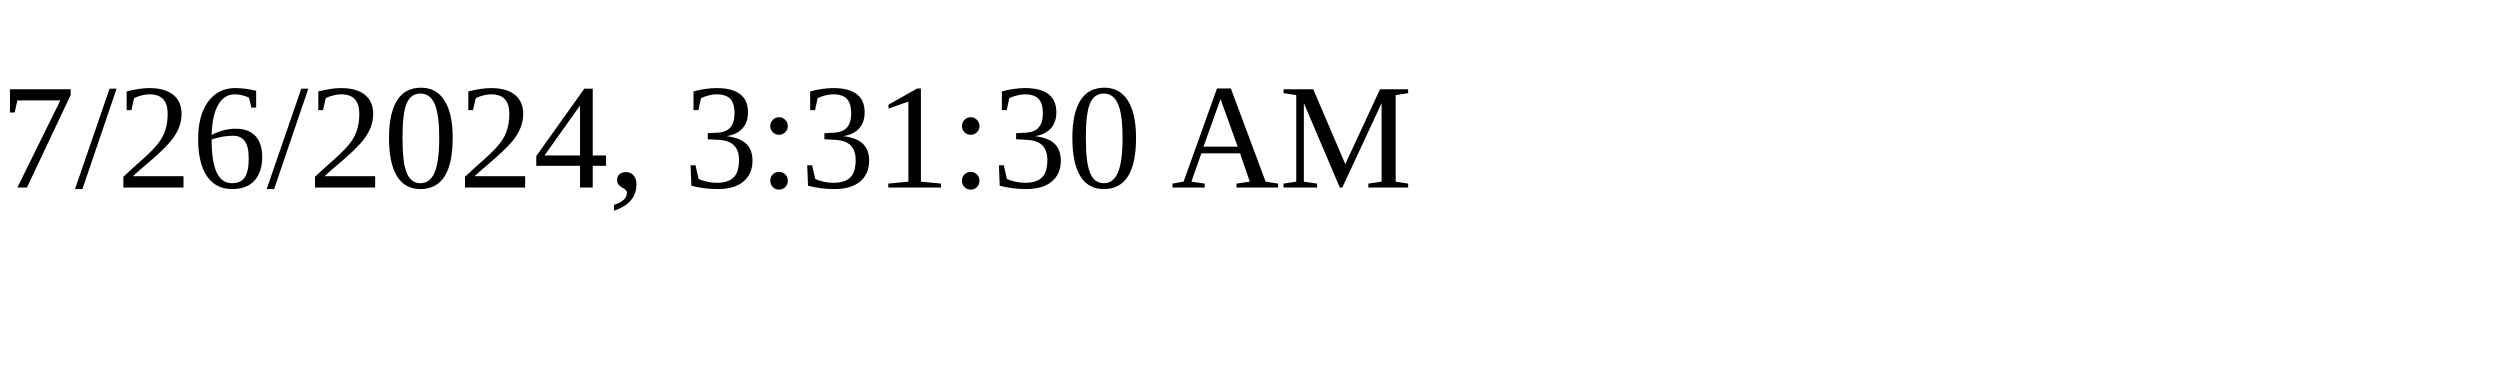
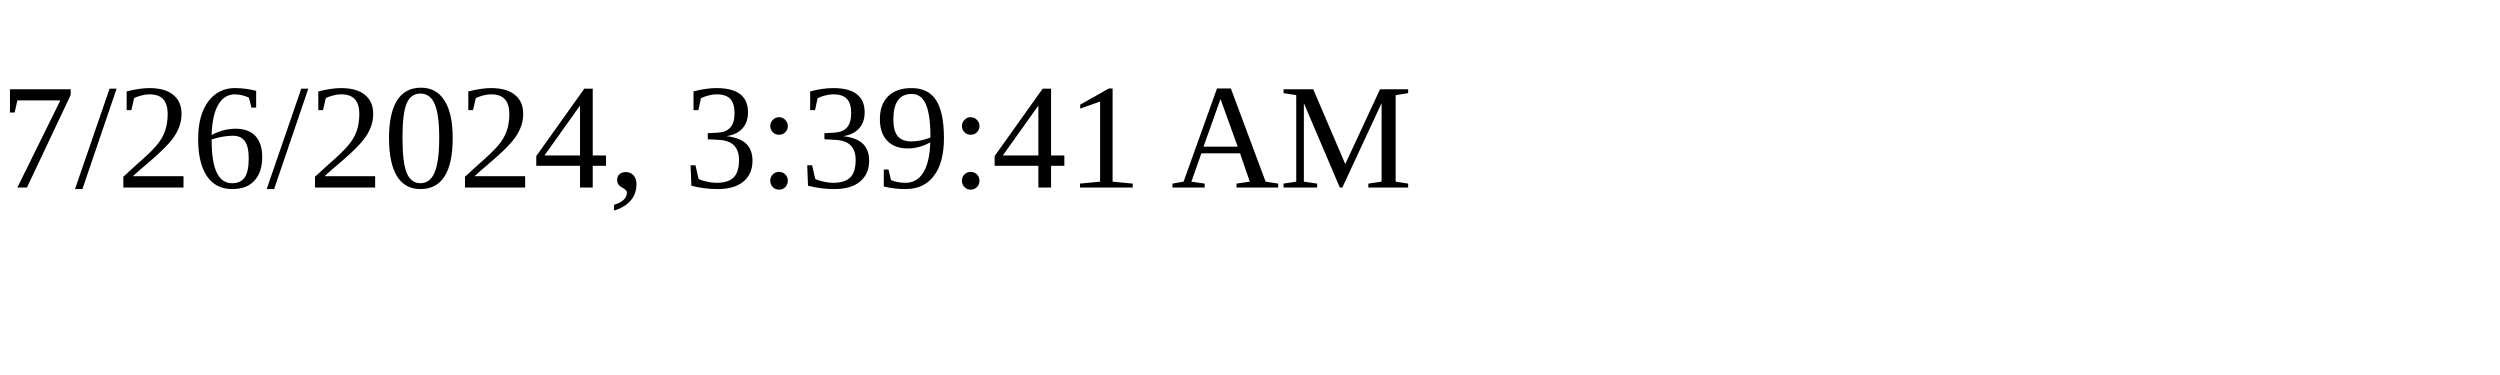
<svg xmlns="http://www.w3.org/2000/svg" height="30" width="200">
-   <text x="0" y="15">7/26/2024, 3:31:30 AM</text>
+   <text x="0" y="15">7/26/2024, 3:39:41 AM</text>
</svg>
